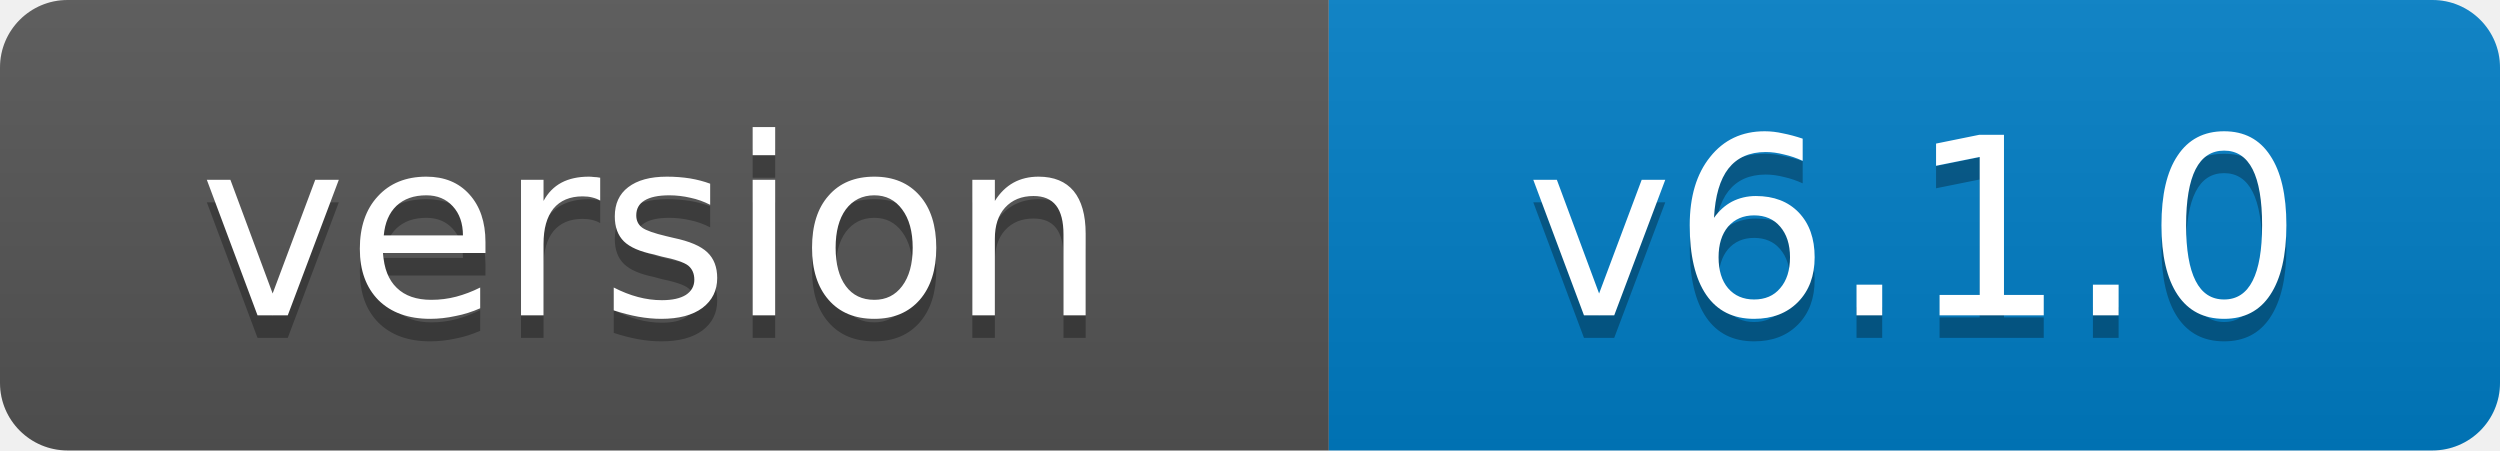
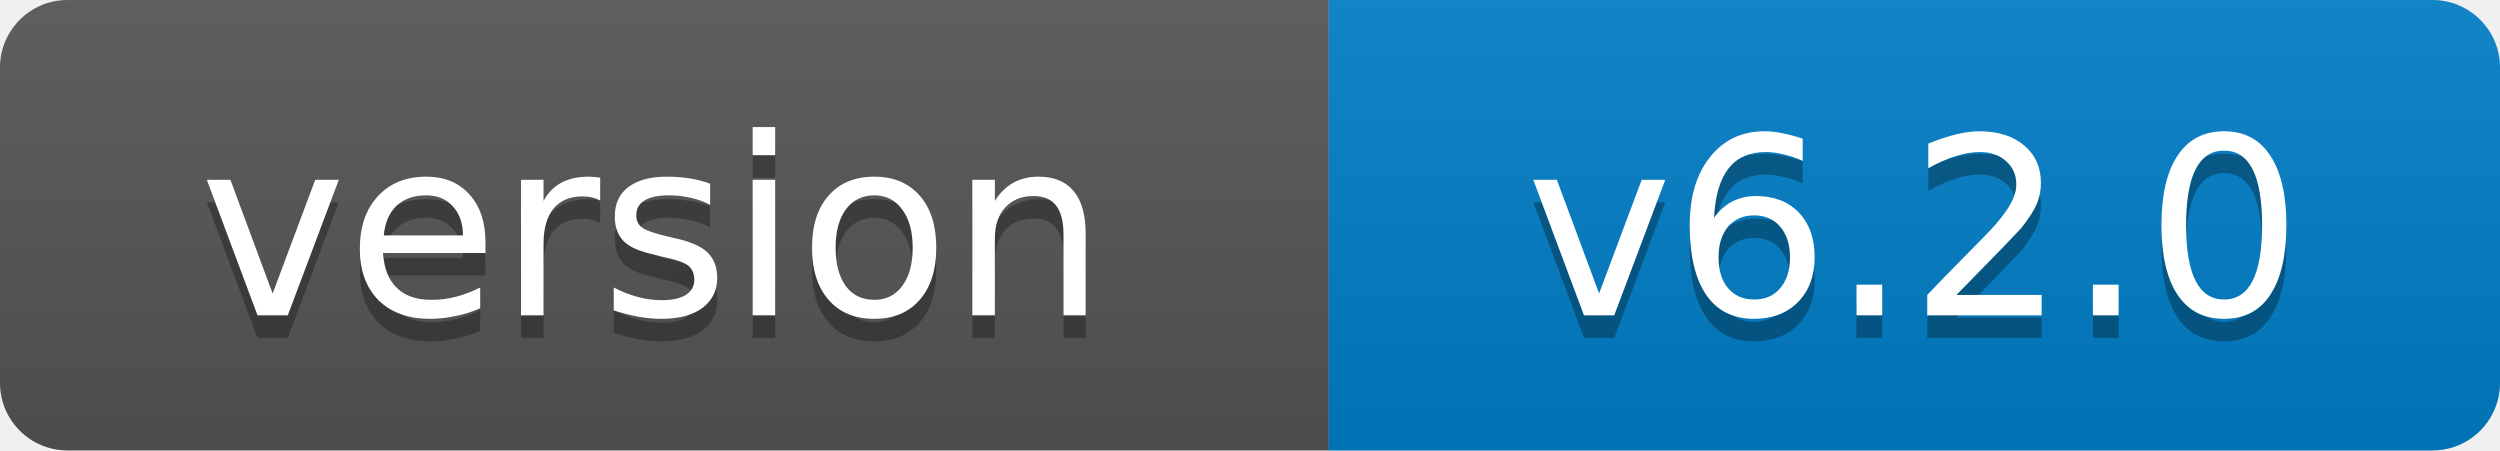
- <svg xmlns="http://www.w3.org/2000/svg" width="111" height="20" role="img" aria-label="version: v6.1.0">
+ <svg xmlns="http://www.w3.org/2000/svg" width="111" height="20" role="img" aria-label="version: v6.2.0">
  <linearGradient id="s" x2="0" y2="100%">
    <stop offset="0" stop-color="#bbb" stop-opacity=".1" />
    <stop offset="1" stop-opacity=".1" />
  </linearGradient>
  <clipPath id="r">
    <rect width="111" height="20" rx="3" fill="#fff" />
  </clipPath>
  <g clip-path="url(#r)">
    <rect width="59" height="20" fill="#555" />
    <rect x="59" width="52" height="20" fill="#007ec6" />
    <rect width="111" height="20" fill="url(#s)" />
  </g>
  <g fill="#fff" text-anchor="middle" font-family="Verdana,Geneva,DejaVu Sans,sans-serif" font-size="11">
    <text x="29" y="15" fill="#010101" fill-opacity=".3">version</text>
    <text x="29" y="14">version</text>
-     <text x="85" y="15" fill="#010101" fill-opacity=".3">v6.1.0</text>
-     <text x="85" y="14">v6.1.0</text>
+     <text x="85" y="15" fill="#010101" fill-opacity=".3">v6.2.0</text>
+     <text x="85" y="14">v6.2.0</text>
  </g>
</svg>
